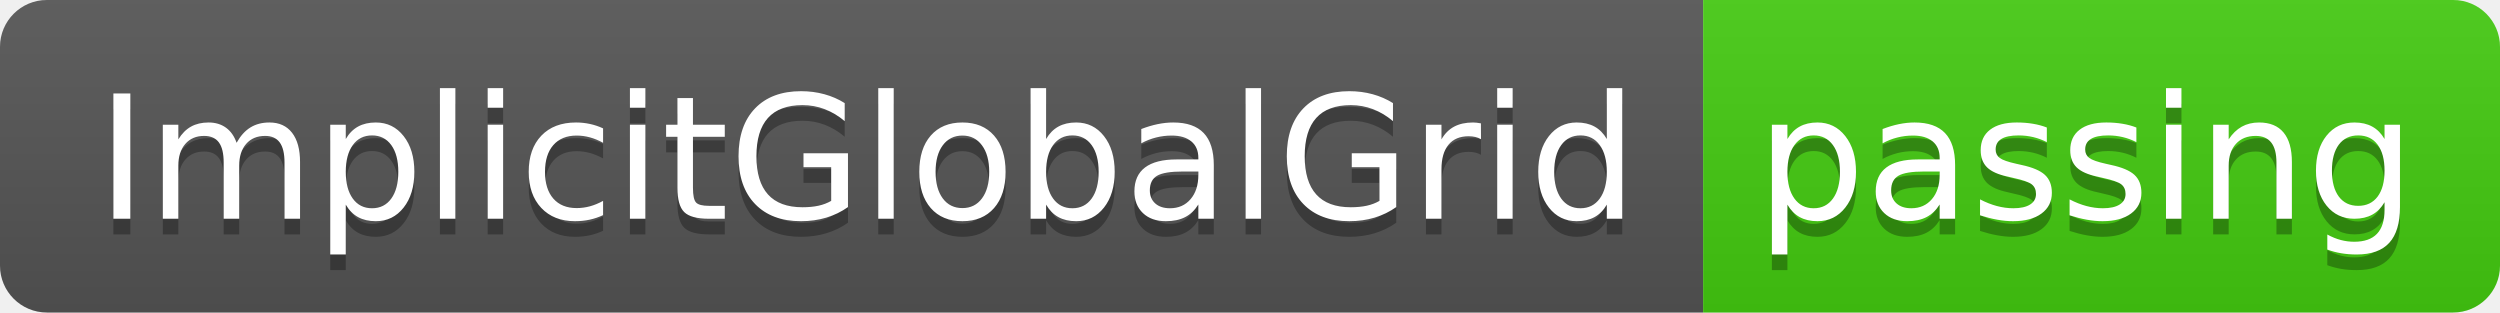
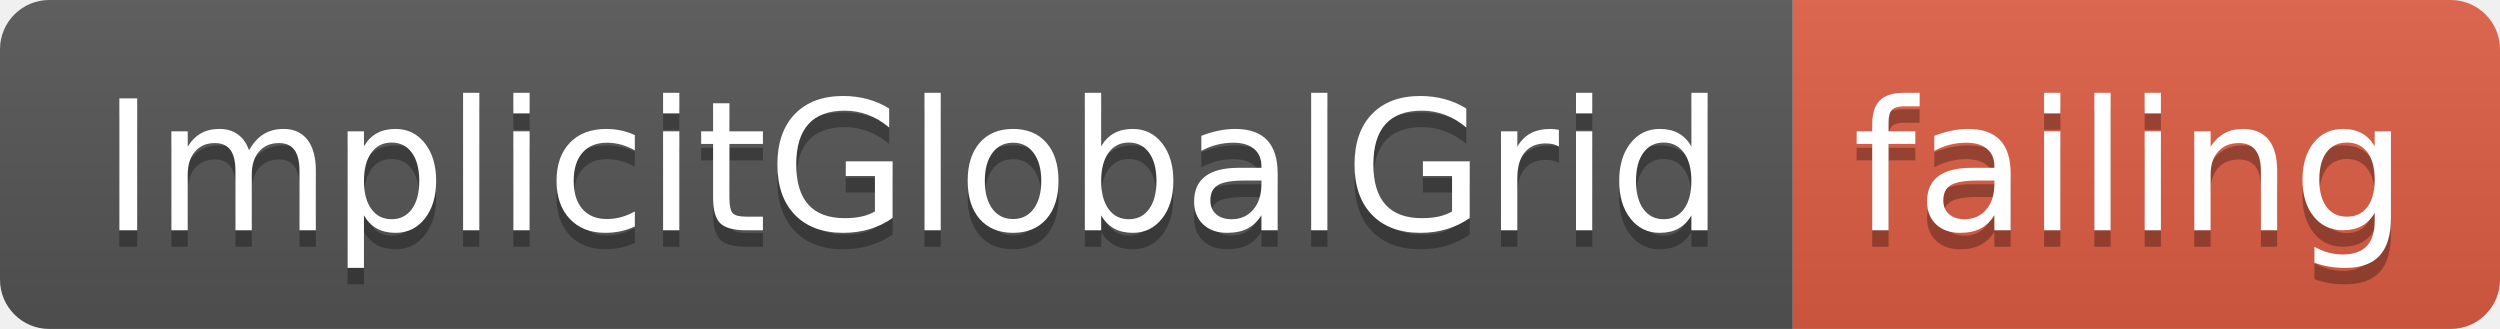
- <svg xmlns="http://www.w3.org/2000/svg" width="160" height="20">
+ <svg xmlns="http://www.w3.org/2000/svg" width="152" height="20">
  <linearGradient id="smooth" x2="0" y2="100%">
    <stop offset="0" stop-color="#bbb" stop-opacity=".1" />
    <stop offset="1" stop-opacity=".1" />
  </linearGradient>
  <clipPath id="round">
-     <rect width="160" height="20" rx="3" fill="#fff" />
+     <rect width="152" height="20" rx="3" fill="#fff" />
  </clipPath>
  <g clip-path="url(#round)">
    <rect width="109" height="20" fill="#555" />
-     <rect x="109" width="51" height="20" fill="#4c1" />
-     <rect width="160" height="20" fill="url(#smooth)" />
+     <rect x="109" width="43" height="20" fill="#e05d44" />
+     <rect width="152" height="20" fill="url(#smooth)" />
  </g>
  <g fill="#fff" text-anchor="middle" font-family="DejaVu Sans,Verdana,Geneva,sans-serif" font-size="110">
    <text x="555" y="150" fill="#010101" fill-opacity=".3" transform="scale(0.1)" textLength="990" lengthAdjust="spacing">ImplicitGlobalGrid</text>
    <text x="555" y="140" transform="scale(0.1)" textLength="990" lengthAdjust="spacing">ImplicitGlobalGrid</text>
-     <text x="1335" y="150" fill="#010101" fill-opacity=".3" transform="scale(0.1)" textLength="410" lengthAdjust="spacing">passing</text>
-     <text x="1335" y="140" transform="scale(0.1)" textLength="410" lengthAdjust="spacing">passing</text>
+     <text x="1295" y="150" fill="#010101" fill-opacity=".3" transform="scale(0.1)" textLength="330" lengthAdjust="spacing">failing</text>
+     <text x="1295" y="140" transform="scale(0.1)" textLength="330" lengthAdjust="spacing">failing</text>
  </g>
</svg>
